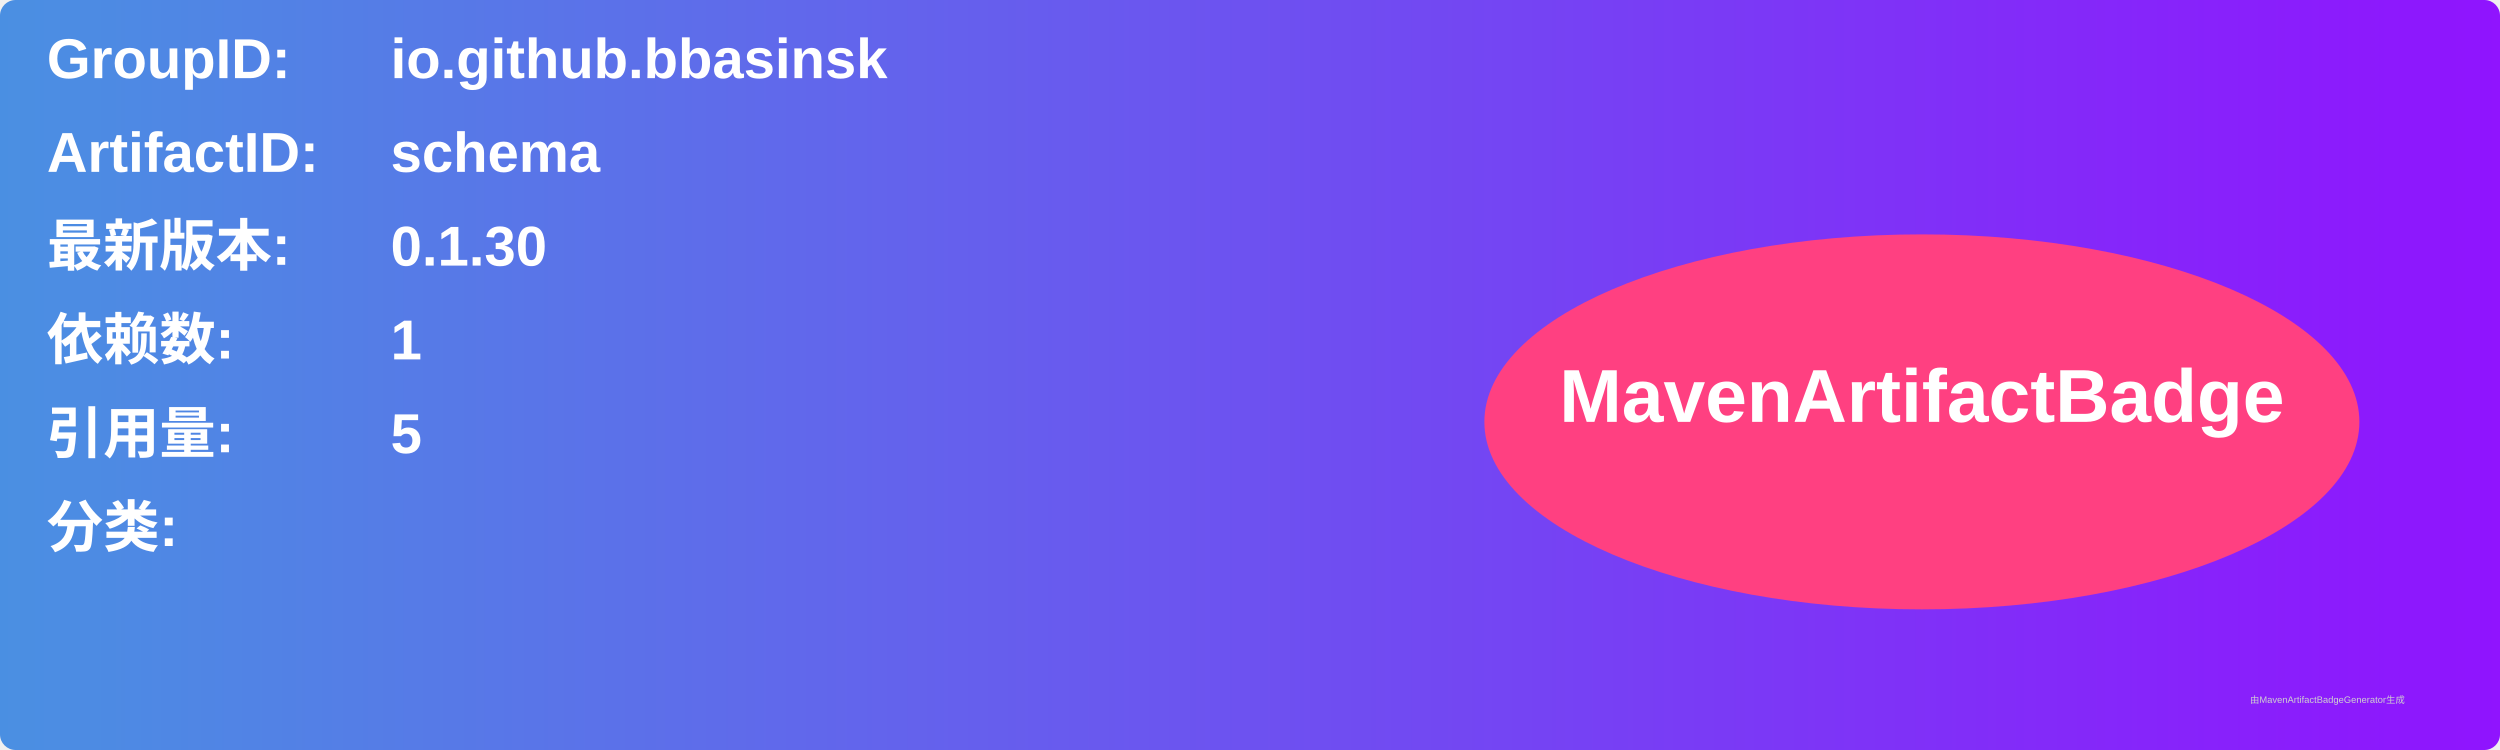
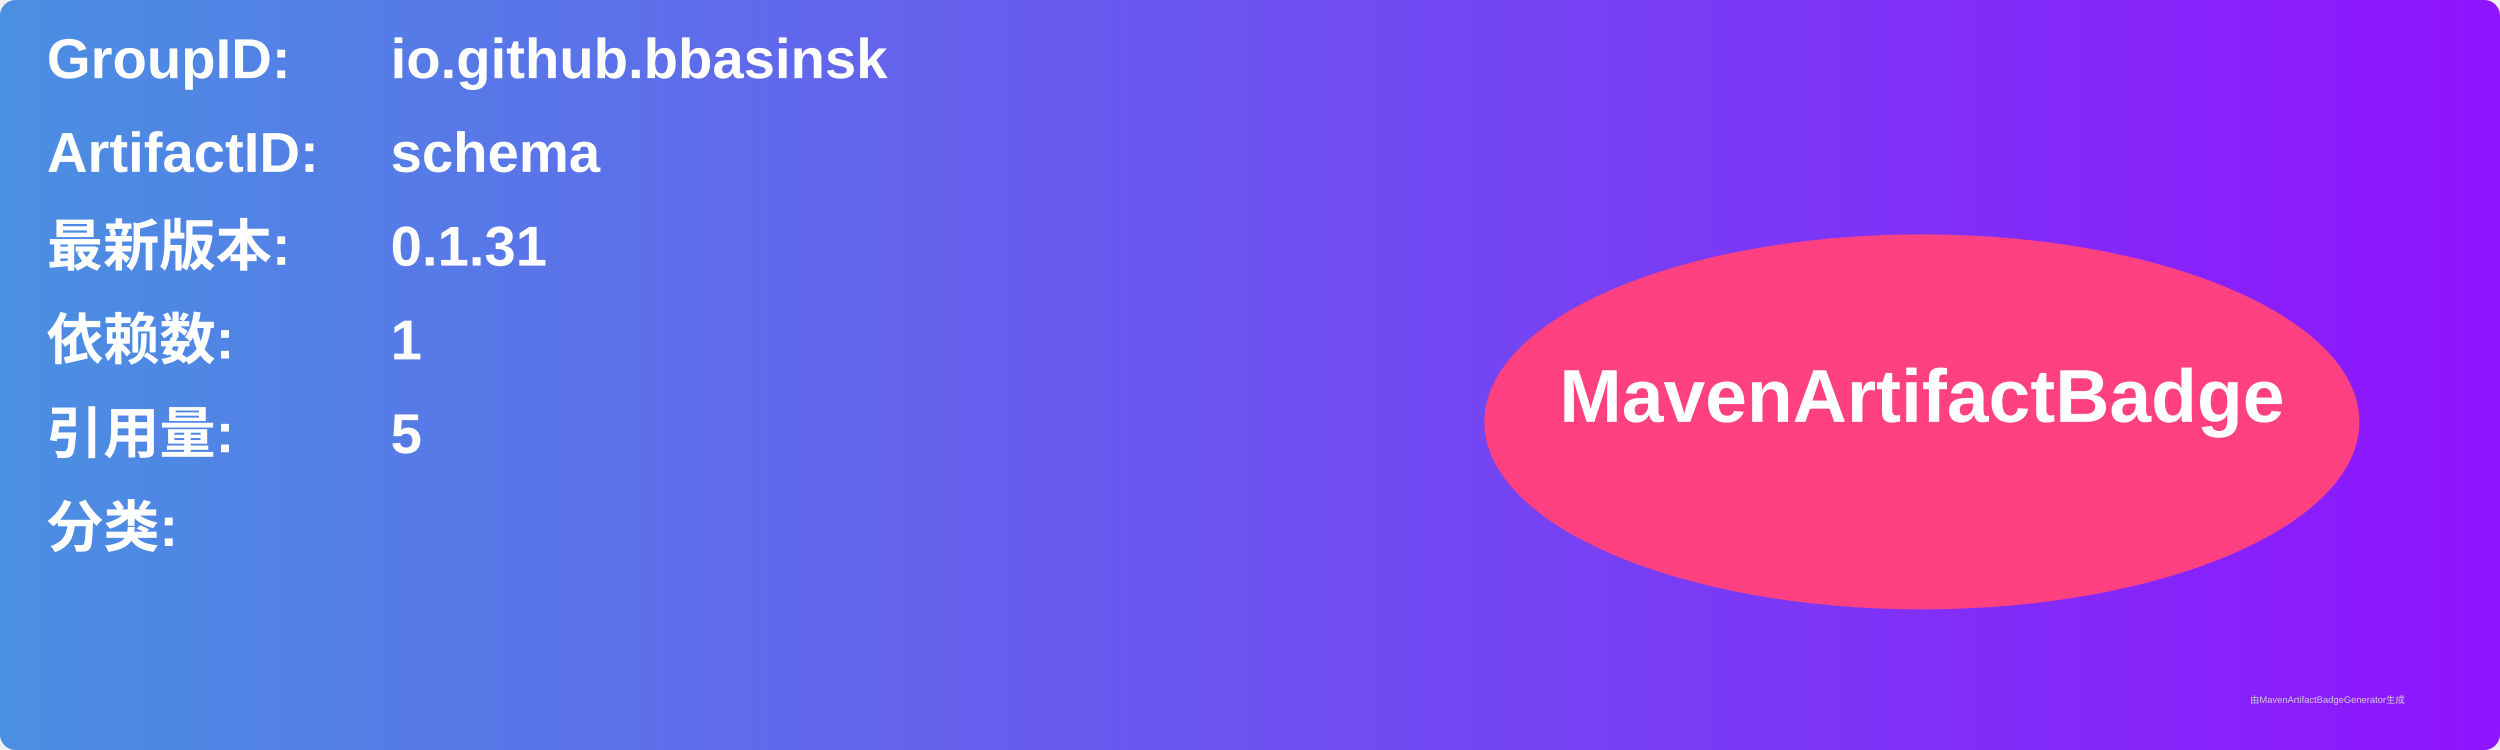
<svg xmlns="http://www.w3.org/2000/svg" width="800" height="240" viewBox="0 0 800 240">
  <linearGradient id="grad" x1="0%" y1="0%" x2="100%" y2="0%">
    <stop offset="0%" stop-color="#4a90e2" />
    <stop offset="100%" stop-color="#9013fe" />
  </linearGradient>
  <rect width="100%" height="100%" rx="5" ry="5" fill="url(#grad)" />
  <g transform="translate(15, 15)">
    <text x="0" y="10" font-family="Arial" font-size="18" fill="white" font-weight="bold" width="260">GroupID:</text>
    <text x="110" y="10" font-family="Arial" font-size="18" fill="white" font-weight="bold" width="460">io.github.bbasinsk</text>
    <text x="0" y="40" font-family="Arial" font-size="18" fill="white" font-weight="bold" width="260">ArtifactID:</text>
    <text x="110" y="40" font-family="Arial" font-size="18" fill="white" font-weight="bold" width="460">schema</text>
    <text x="0" y="70" font-family="Arial" font-size="18" fill="white" font-weight="bold">最新版本:</text>
    <text x="110" y="70" font-family="Arial" font-size="18" fill="white" font-weight="bold">
-       <tspan font-weight="bold">0.1.30</tspan>
+       <tspan font-weight="bold">0.1.31</tspan>
    </text>
    <text x="0" y="100" font-family="Arial" font-size="18" fill="white" font-weight="bold">依赖数: </text>
    <text x="110" y="100" font-family="Arial" font-size="18" fill="white">
      <tspan font-weight="bold">1</tspan>
    </text>
    <text x="0" y="130" font-family="Arial" font-size="18" fill="white" font-weight="bold">引用量: </text>
    <text x="110" y="130" font-family="Arial" font-size="18" fill="white">
      <tspan font-weight="bold">5</tspan>
    </text>
    <text x="0" y="160" font-family="Arial" font-size="18" fill="white" font-weight="bold">分类:</text>
    <text x="10" y="190" font-family="Arial" font-size="10" fill="white">
      <tspan font-weight="bold" />
    </text>
    <ellipse cx="600" cy="120" rx="140" ry="60" fill="#ff4081" />
    <text x="600" y="120" text-anchor="middle" font-family="Arial" font-size="24" fill="white" font-weight="bold">MavenArtifactBadge</text>
  </g>
  <text x="720" y="225" font-family="Arial" font-size="3" fill="#d0d0d0">由MavenArtifactBadgeGenerator生成</text>
</svg>
